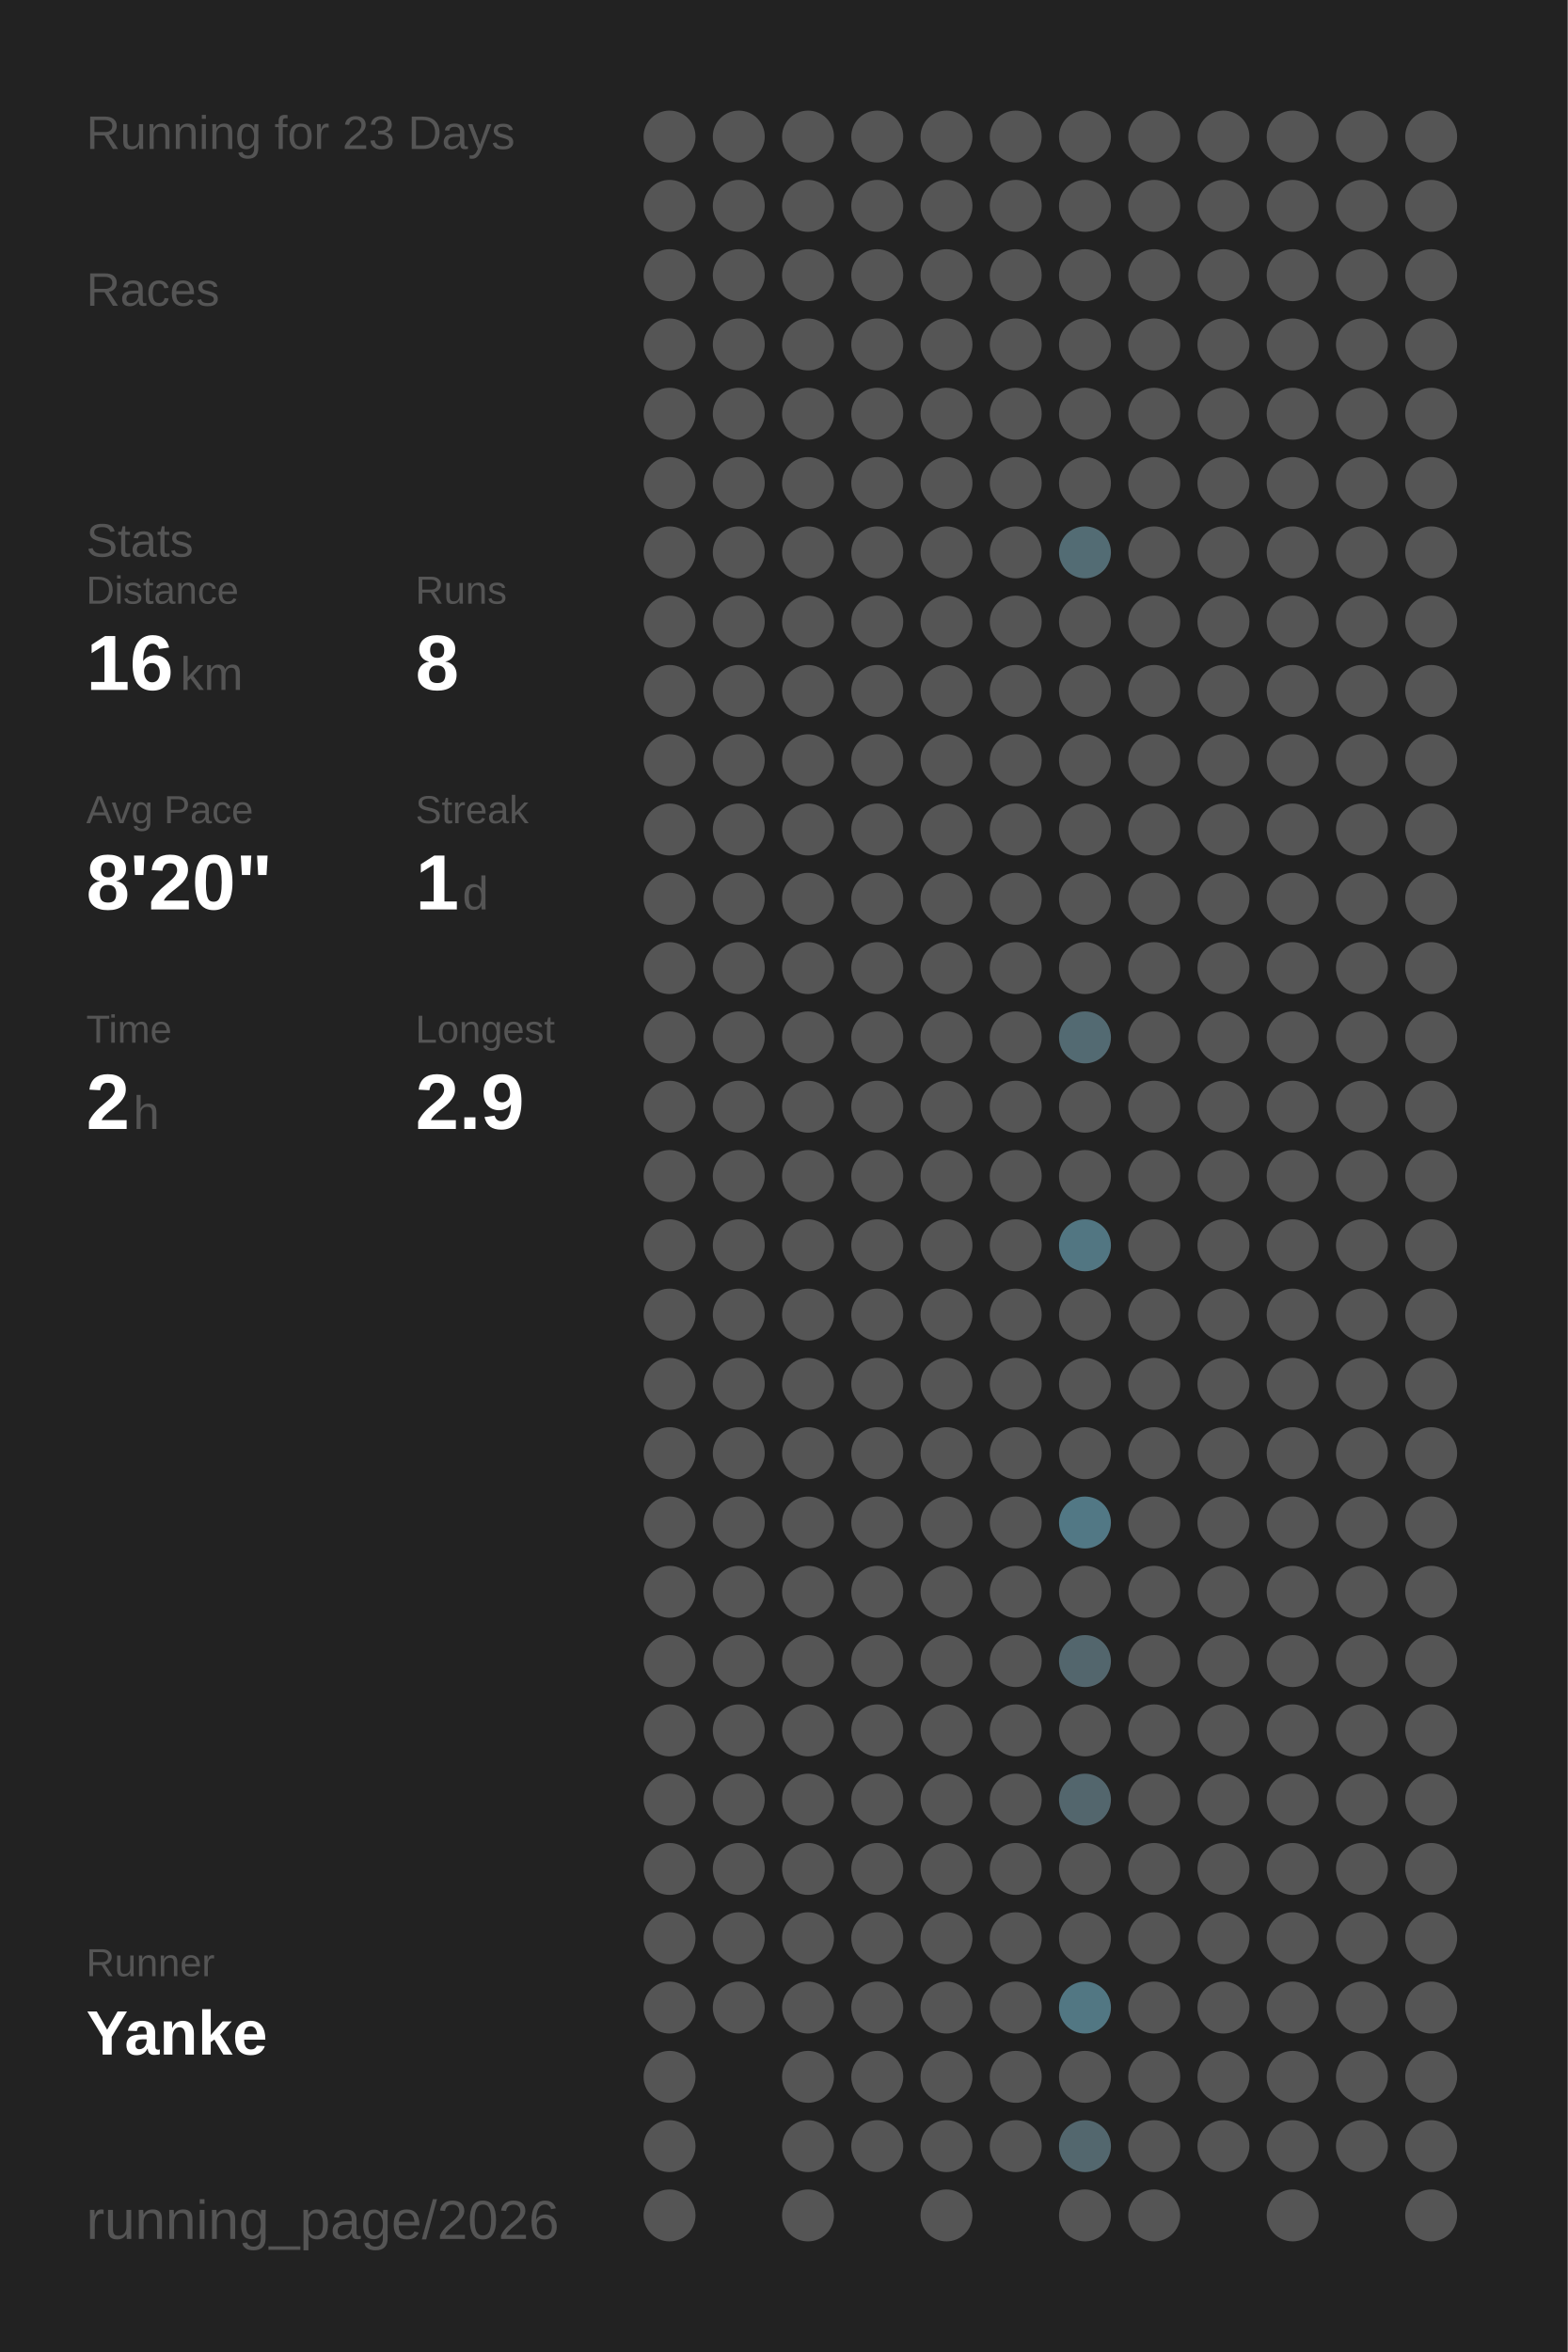
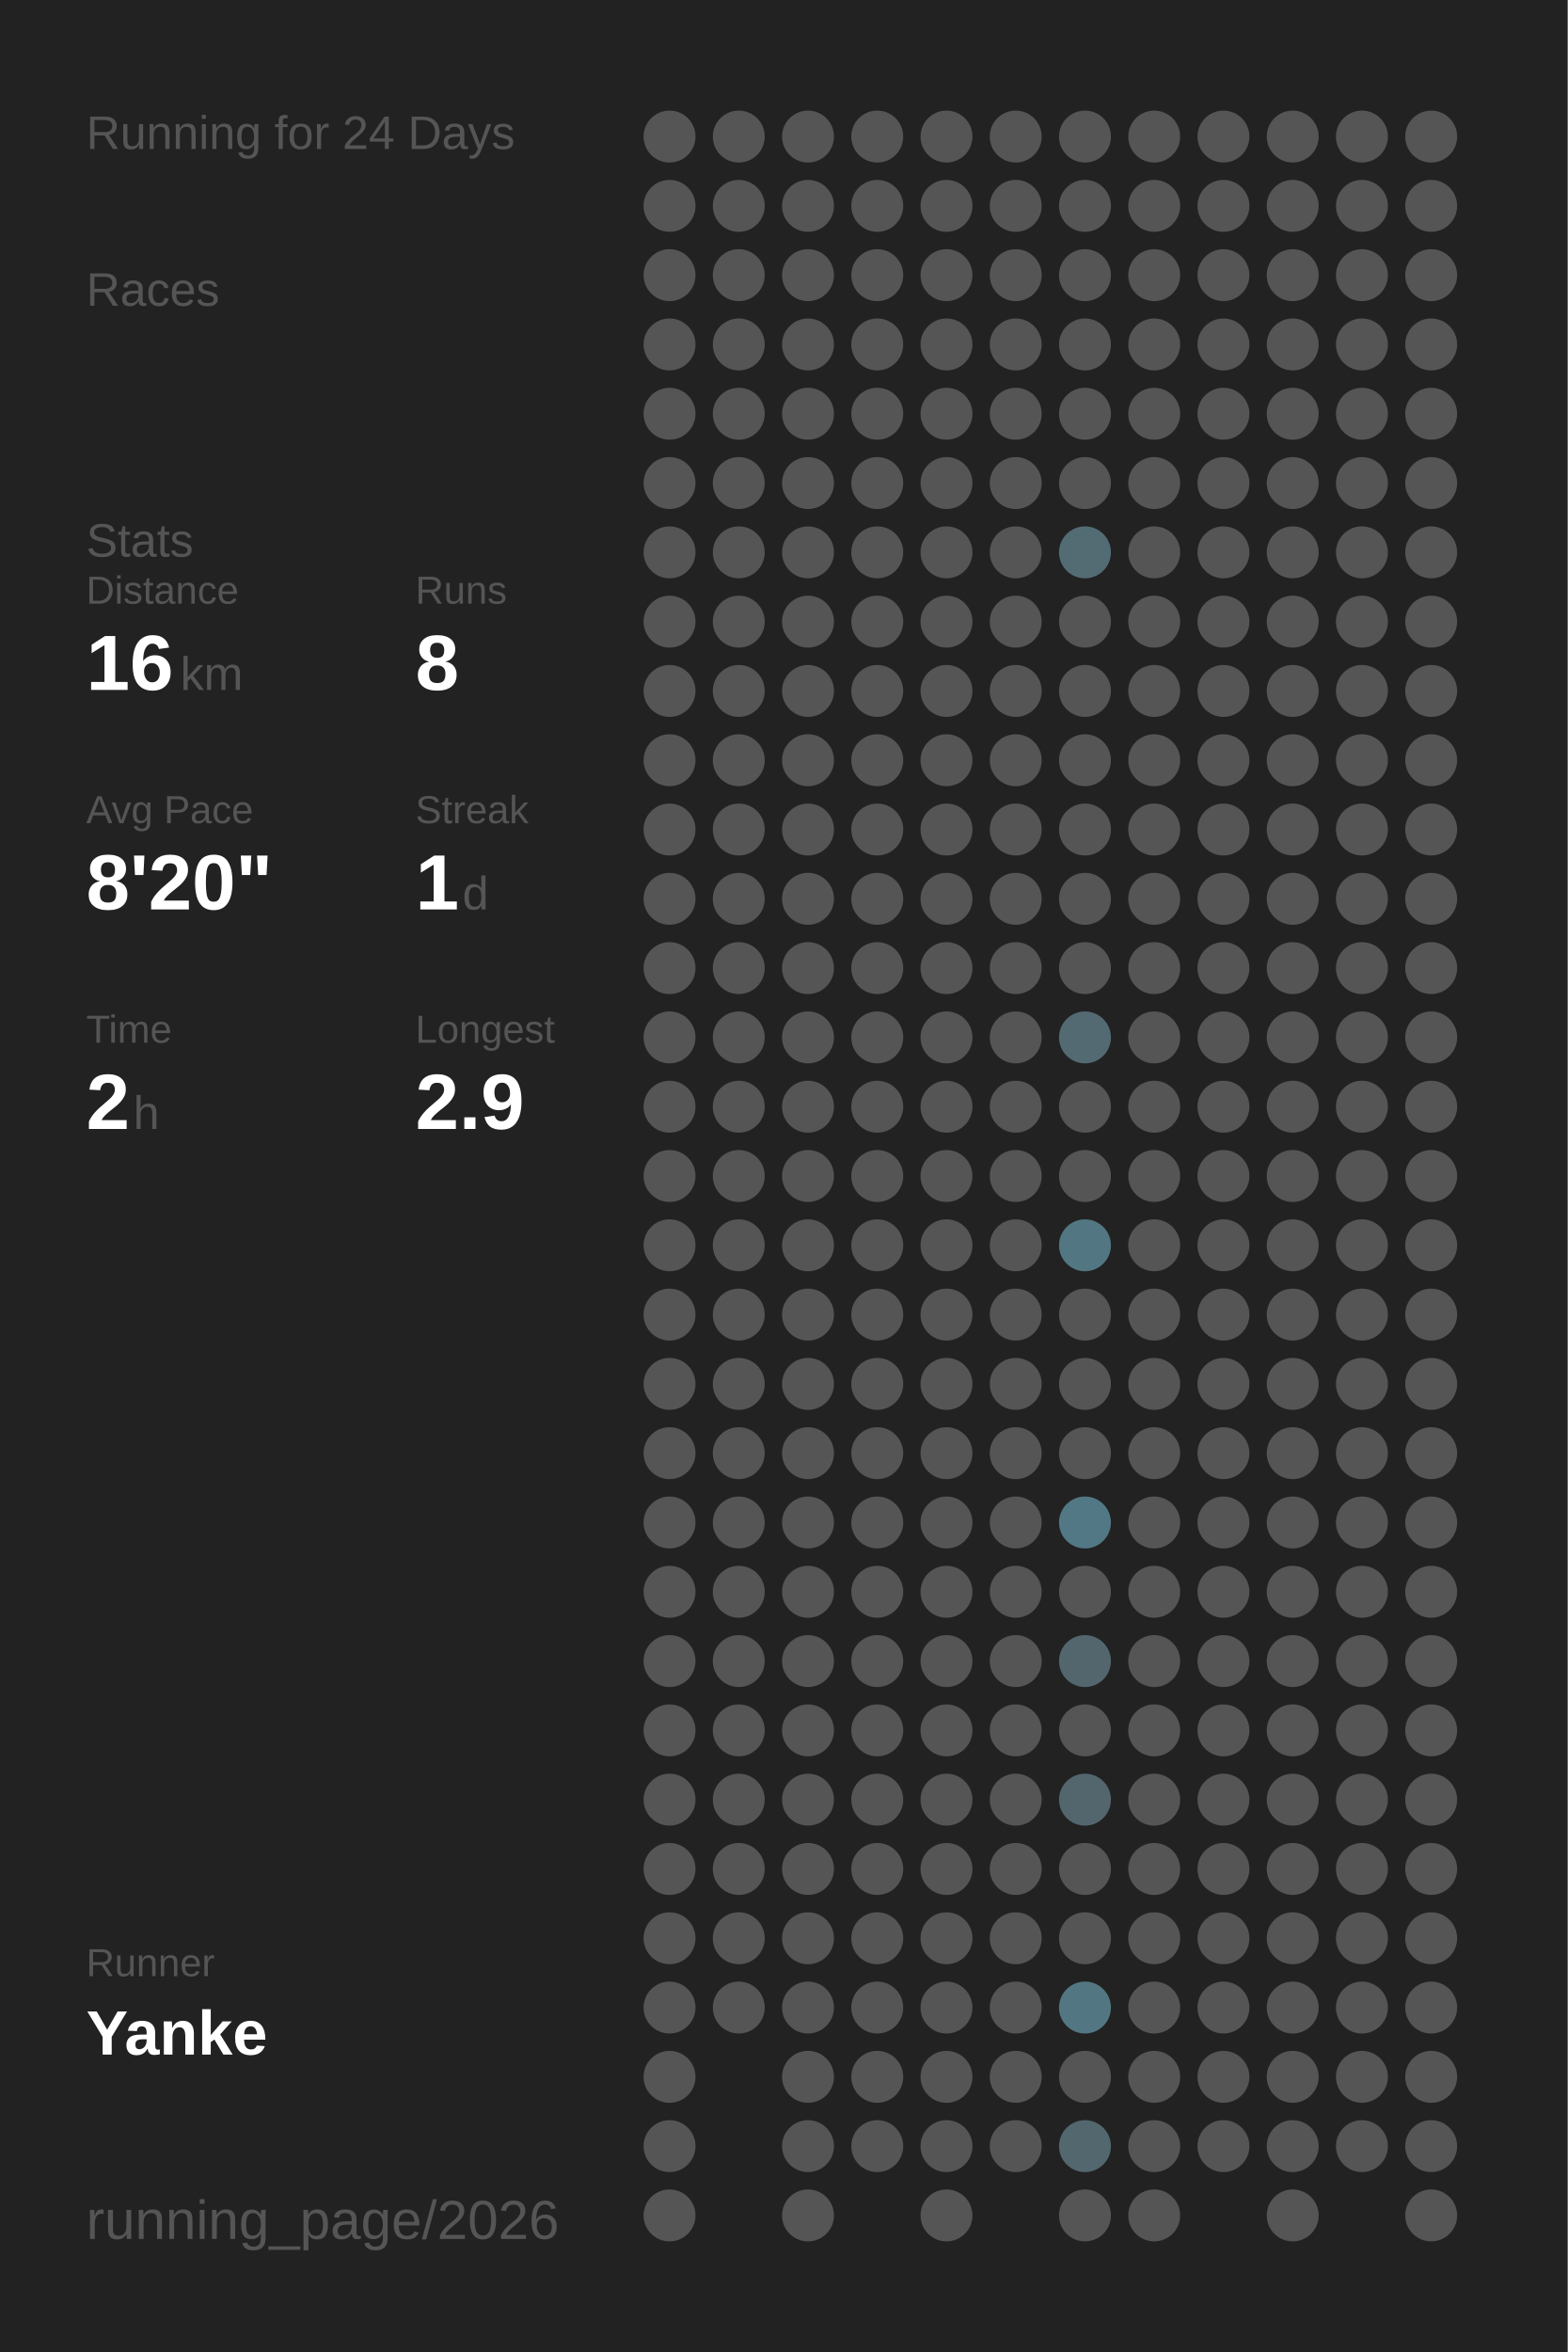
<svg xmlns="http://www.w3.org/2000/svg" baseProfile="full" height="300mm" version="1.1" viewBox="0,0,200,300" width="200mm">
  <defs />
  <rect fill="#222222" height="300" width="200" x="0" y="0" />
-   <text fill="#555555" style="font-size:6px; font-family:Arial;" x="11" y="19">Running for 23 Days</text>
+   <text fill="#555555" style="font-size:6px; font-family:Arial;" x="11" y="19">Running for 24 Days</text>
  <text fill="#555555" style="font-size:6px; font-family:Arial;" x="11" y="39">Races</text>
  <text fill="#555555" style="font-size:6px; font-family:Arial;" x="11" y="71">Stats</text>
  <text fill="#555555" style="font-size:5px; font-family:Arial;" x="11" y="77">Distance</text>
  <text fill="#FFFFFF" style="font-size:10px; font-family:Arial; font-weight:bold;" x="11" y="88">16</text>
  <text fill="#555555" style="font-size:6px; font-family:Arial;" x="23" y="88">km</text>
  <text fill="#555555" style="font-size:5px; font-family:Arial;" x="53" y="77">Runs</text>
  <text fill="#FFFFFF" style="font-size:10px; font-family:Arial; font-weight:bold;" x="53" y="88">8</text>
  <text fill="#555555" style="font-size:5px; font-family:Arial;" x="11" y="105">Avg Pace</text>
  <text fill="#FFFFFF" style="font-size:10px; font-family:Arial; font-weight:bold;" x="11" y="116">8'20"</text>
  <text fill="#555555" style="font-size:5px; font-family:Arial;" x="53" y="105">Streak</text>
  <text fill="#FFFFFF" style="font-size:10px; font-family:Arial; font-weight:bold;" x="53" y="116">1</text>
  <text fill="#555555" style="font-size:6px; font-family:Arial;" x="59" y="116">d</text>
  <text fill="#555555" style="font-size:5px; font-family:Arial;" x="11" y="133">Time</text>
  <text fill="#FFFFFF" style="font-size:10px; font-family:Arial; font-weight:bold;" x="11" y="144">2</text>
  <text fill="#555555" style="font-size:6px; font-family:Arial;" x="17" y="144">h</text>
  <text fill="#555555" style="font-size:5px; font-family:Arial;" x="53" y="133">Longest</text>
  <text fill="#FFFFFF" style="font-size:10px; font-family:Arial; font-weight:bold;" x="53" y="144">2.9</text>
  <text fill="#555555" style="font-size:5px; font-family:Arial;" x="11" y="252.065">Runner</text>
  <text fill="#FFFFFF" style="font-size:8px; font-family:Arial; font-weight:bold;" x="11" y="262.065">Yanke</text>
  <text fill="#555555" style="font-size:7px; font-family:Arial;" x="11" y="285.581">running_page/2026</text>
  <circle cx="85.417" cy="17.419" fill="#555555" r="3.312" />
  <circle cx="85.417" cy="26.258" fill="#555555" r="3.312" />
  <circle cx="85.417" cy="35.097" fill="#555555" r="3.312" />
  <circle cx="85.417" cy="43.935" fill="#555555" r="3.312" />
  <circle cx="85.417" cy="52.774" fill="#555555" r="3.312" />
  <circle cx="85.417" cy="61.613" fill="#555555" r="3.312" />
  <circle cx="85.417" cy="70.452" fill="#555555" r="3.312" />
  <circle cx="85.417" cy="79.29" fill="#555555" r="3.312" />
  <circle cx="85.417" cy="88.129" fill="#555555" r="3.312" />
  <circle cx="85.417" cy="96.968" fill="#555555" r="3.312" />
  <circle cx="85.417" cy="105.806" fill="#555555" r="3.312" />
  <circle cx="85.417" cy="114.645" fill="#555555" r="3.312" />
  <circle cx="85.417" cy="123.484" fill="#555555" r="3.312" />
  <circle cx="85.417" cy="132.323" fill="#555555" r="3.312" />
  <circle cx="85.417" cy="141.161" fill="#555555" r="3.312" />
  <circle cx="85.417" cy="150" fill="#555555" r="3.312" />
  <circle cx="85.417" cy="158.839" fill="#555555" r="3.312" />
  <circle cx="85.417" cy="167.677" fill="#555555" r="3.312" />
  <circle cx="85.417" cy="176.516" fill="#555555" r="3.312" />
  <circle cx="85.417" cy="185.355" fill="#555555" r="3.312" />
  <circle cx="85.417" cy="194.194" fill="#555555" r="3.312" />
  <circle cx="85.417" cy="203.032" fill="#555555" r="3.312" />
  <circle cx="85.417" cy="211.871" fill="#555555" r="3.312" />
  <circle cx="85.417" cy="220.71" fill="#555555" r="3.312" />
  <circle cx="85.417" cy="229.548" fill="#555555" r="3.312" />
  <circle cx="85.417" cy="238.387" fill="#555555" r="3.312" />
  <circle cx="85.417" cy="247.226" fill="#555555" r="3.312" />
  <circle cx="85.417" cy="256.065" fill="#555555" r="3.312" />
  <circle cx="85.417" cy="264.903" fill="#555555" r="3.312" />
  <circle cx="85.417" cy="273.742" fill="#555555" r="3.312" />
  <circle cx="85.417" cy="282.581" fill="#555555" r="3.312" />
  <circle cx="94.25" cy="17.419" fill="#555555" r="3.312" />
  <circle cx="94.25" cy="26.258" fill="#555555" r="3.312" />
  <circle cx="94.25" cy="35.097" fill="#555555" r="3.312" />
  <circle cx="94.25" cy="43.935" fill="#555555" r="3.312" />
  <circle cx="94.25" cy="52.774" fill="#555555" r="3.312" />
  <circle cx="94.25" cy="61.613" fill="#555555" r="3.312" />
  <circle cx="94.25" cy="70.452" fill="#555555" r="3.312" />
  <circle cx="94.25" cy="79.29" fill="#555555" r="3.312" />
  <circle cx="94.25" cy="88.129" fill="#555555" r="3.312" />
  <circle cx="94.25" cy="96.968" fill="#555555" r="3.312" />
  <circle cx="94.25" cy="105.806" fill="#555555" r="3.312" />
  <circle cx="94.25" cy="114.645" fill="#555555" r="3.312" />
  <circle cx="94.25" cy="123.484" fill="#555555" r="3.312" />
  <circle cx="94.25" cy="132.323" fill="#555555" r="3.312" />
  <circle cx="94.25" cy="141.161" fill="#555555" r="3.312" />
  <circle cx="94.25" cy="150" fill="#555555" r="3.312" />
  <circle cx="94.25" cy="158.839" fill="#555555" r="3.312" />
  <circle cx="94.25" cy="167.677" fill="#555555" r="3.312" />
  <circle cx="94.25" cy="176.516" fill="#555555" r="3.312" />
  <circle cx="94.25" cy="185.355" fill="#555555" r="3.312" />
  <circle cx="94.25" cy="194.194" fill="#555555" r="3.312" />
  <circle cx="94.25" cy="203.032" fill="#555555" r="3.312" />
  <circle cx="94.25" cy="211.871" fill="#555555" r="3.312" />
  <circle cx="94.25" cy="220.71" fill="#555555" r="3.312" />
  <circle cx="94.25" cy="229.548" fill="#555555" r="3.312" />
  <circle cx="94.25" cy="238.387" fill="#555555" r="3.312" />
  <circle cx="94.25" cy="247.226" fill="#555555" r="3.312" />
  <circle cx="94.25" cy="256.065" fill="#555555" r="3.312" />
  <circle cx="103.083" cy="17.419" fill="#555555" r="3.312" />
  <circle cx="103.083" cy="26.258" fill="#555555" r="3.312" />
  <circle cx="103.083" cy="35.097" fill="#555555" r="3.312" />
  <circle cx="103.083" cy="43.935" fill="#555555" r="3.312" />
  <circle cx="103.083" cy="52.774" fill="#555555" r="3.312" />
  <circle cx="103.083" cy="61.613" fill="#555555" r="3.312" />
  <circle cx="103.083" cy="70.452" fill="#555555" r="3.312" />
  <circle cx="103.083" cy="79.29" fill="#555555" r="3.312" />
  <circle cx="103.083" cy="88.129" fill="#555555" r="3.312" />
  <circle cx="103.083" cy="96.968" fill="#555555" r="3.312" />
  <circle cx="103.083" cy="105.806" fill="#555555" r="3.312" />
  <circle cx="103.083" cy="114.645" fill="#555555" r="3.312" />
  <circle cx="103.083" cy="123.484" fill="#555555" r="3.312" />
  <circle cx="103.083" cy="132.323" fill="#555555" r="3.312" />
  <circle cx="103.083" cy="141.161" fill="#555555" r="3.312" />
  <circle cx="103.083" cy="150" fill="#555555" r="3.312" />
  <circle cx="103.083" cy="158.839" fill="#555555" r="3.312" />
  <circle cx="103.083" cy="167.677" fill="#555555" r="3.312" />
  <circle cx="103.083" cy="176.516" fill="#555555" r="3.312" />
  <circle cx="103.083" cy="185.355" fill="#555555" r="3.312" />
  <circle cx="103.083" cy="194.194" fill="#555555" r="3.312" />
  <circle cx="103.083" cy="203.032" fill="#555555" r="3.312" />
  <circle cx="103.083" cy="211.871" fill="#555555" r="3.312" />
  <circle cx="103.083" cy="220.71" fill="#555555" r="3.312" />
  <circle cx="103.083" cy="229.548" fill="#555555" r="3.312" />
  <circle cx="103.083" cy="238.387" fill="#555555" r="3.312" />
  <circle cx="103.083" cy="247.226" fill="#555555" r="3.312" />
  <circle cx="103.083" cy="256.065" fill="#555555" r="3.312" />
  <circle cx="103.083" cy="264.903" fill="#555555" r="3.312" />
  <circle cx="103.083" cy="273.742" fill="#555555" r="3.312" />
  <circle cx="103.083" cy="282.581" fill="#555555" r="3.312" />
  <circle cx="111.917" cy="17.419" fill="#555555" r="3.312" />
  <circle cx="111.917" cy="26.258" fill="#555555" r="3.312" />
  <circle cx="111.917" cy="35.097" fill="#555555" r="3.312" />
  <circle cx="111.917" cy="43.935" fill="#555555" r="3.312" />
  <circle cx="111.917" cy="52.774" fill="#555555" r="3.312" />
  <circle cx="111.917" cy="61.613" fill="#555555" r="3.312" />
  <circle cx="111.917" cy="70.452" fill="#555555" r="3.312" />
  <circle cx="111.917" cy="79.29" fill="#555555" r="3.312" />
  <circle cx="111.917" cy="88.129" fill="#555555" r="3.312" />
  <circle cx="111.917" cy="96.968" fill="#555555" r="3.312" />
  <circle cx="111.917" cy="105.806" fill="#555555" r="3.312" />
  <circle cx="111.917" cy="114.645" fill="#555555" r="3.312" />
  <circle cx="111.917" cy="123.484" fill="#555555" r="3.312" />
  <circle cx="111.917" cy="132.323" fill="#555555" r="3.312" />
  <circle cx="111.917" cy="141.161" fill="#555555" r="3.312" />
  <circle cx="111.917" cy="150" fill="#555555" r="3.312" />
  <circle cx="111.917" cy="158.839" fill="#555555" r="3.312" />
  <circle cx="111.917" cy="167.677" fill="#555555" r="3.312" />
  <circle cx="111.917" cy="176.516" fill="#555555" r="3.312" />
  <circle cx="111.917" cy="185.355" fill="#555555" r="3.312" />
  <circle cx="111.917" cy="194.194" fill="#555555" r="3.312" />
  <circle cx="111.917" cy="203.032" fill="#555555" r="3.312" />
  <circle cx="111.917" cy="211.871" fill="#555555" r="3.312" />
  <circle cx="111.917" cy="220.71" fill="#555555" r="3.312" />
  <circle cx="111.917" cy="229.548" fill="#555555" r="3.312" />
  <circle cx="111.917" cy="238.387" fill="#555555" r="3.312" />
  <circle cx="111.917" cy="247.226" fill="#555555" r="3.312" />
  <circle cx="111.917" cy="256.065" fill="#555555" r="3.312" />
  <circle cx="111.917" cy="264.903" fill="#555555" r="3.312" />
  <circle cx="111.917" cy="273.742" fill="#555555" r="3.312" />
  <circle cx="120.75" cy="17.419" fill="#555555" r="3.312" />
  <circle cx="120.75" cy="26.258" fill="#555555" r="3.312" />
  <circle cx="120.75" cy="35.097" fill="#555555" r="3.312" />
  <circle cx="120.75" cy="43.935" fill="#555555" r="3.312" />
  <circle cx="120.75" cy="52.774" fill="#555555" r="3.312" />
  <circle cx="120.75" cy="61.613" fill="#555555" r="3.312" />
  <circle cx="120.75" cy="70.452" fill="#555555" r="3.312" />
  <circle cx="120.75" cy="79.29" fill="#555555" r="3.312" />
  <circle cx="120.75" cy="88.129" fill="#555555" r="3.312" />
  <circle cx="120.75" cy="96.968" fill="#555555" r="3.312" />
  <circle cx="120.75" cy="105.806" fill="#555555" r="3.312" />
  <circle cx="120.75" cy="114.645" fill="#555555" r="3.312" />
  <circle cx="120.75" cy="123.484" fill="#555555" r="3.312" />
  <circle cx="120.75" cy="132.323" fill="#555555" r="3.312" />
  <circle cx="120.75" cy="141.161" fill="#555555" r="3.312" />
  <circle cx="120.75" cy="150" fill="#555555" r="3.312" />
  <circle cx="120.75" cy="158.839" fill="#555555" r="3.312" />
  <circle cx="120.75" cy="167.677" fill="#555555" r="3.312" />
  <circle cx="120.75" cy="176.516" fill="#555555" r="3.312" />
  <circle cx="120.75" cy="185.355" fill="#555555" r="3.312" />
  <circle cx="120.75" cy="194.194" fill="#555555" r="3.312" />
  <circle cx="120.75" cy="203.032" fill="#555555" r="3.312" />
  <circle cx="120.75" cy="211.871" fill="#555555" r="3.312" />
  <circle cx="120.75" cy="220.71" fill="#555555" r="3.312" />
  <circle cx="120.75" cy="229.548" fill="#555555" r="3.312" />
  <circle cx="120.75" cy="238.387" fill="#555555" r="3.312" />
  <circle cx="120.75" cy="247.226" fill="#555555" r="3.312" />
  <circle cx="120.75" cy="256.065" fill="#555555" r="3.312" />
  <circle cx="120.75" cy="264.903" fill="#555555" r="3.312" />
  <circle cx="120.75" cy="273.742" fill="#555555" r="3.312" />
  <circle cx="120.75" cy="282.581" fill="#555555" r="3.312" />
  <circle cx="129.583" cy="17.419" fill="#555555" r="3.312" />
  <circle cx="129.583" cy="26.258" fill="#555555" r="3.312" />
  <circle cx="129.583" cy="35.097" fill="#555555" r="3.312" />
  <circle cx="129.583" cy="43.935" fill="#555555" r="3.312" />
  <circle cx="129.583" cy="52.774" fill="#555555" r="3.312" />
  <circle cx="129.583" cy="61.613" fill="#555555" r="3.312" />
  <circle cx="129.583" cy="70.452" fill="#555555" r="3.312" />
  <circle cx="129.583" cy="79.29" fill="#555555" r="3.312" />
  <circle cx="129.583" cy="88.129" fill="#555555" r="3.312" />
  <circle cx="129.583" cy="96.968" fill="#555555" r="3.312" />
  <circle cx="129.583" cy="105.806" fill="#555555" r="3.312" />
  <circle cx="129.583" cy="114.645" fill="#555555" r="3.312" />
  <circle cx="129.583" cy="123.484" fill="#555555" r="3.312" />
  <circle cx="129.583" cy="132.323" fill="#555555" r="3.312" />
  <circle cx="129.583" cy="141.161" fill="#555555" r="3.312" />
  <circle cx="129.583" cy="150" fill="#555555" r="3.312" />
  <circle cx="129.583" cy="158.839" fill="#555555" r="3.312" />
  <circle cx="129.583" cy="167.677" fill="#555555" r="3.312" />
  <circle cx="129.583" cy="176.516" fill="#555555" r="3.312" />
  <circle cx="129.583" cy="185.355" fill="#555555" r="3.312" />
  <circle cx="129.583" cy="194.194" fill="#555555" r="3.312" />
  <circle cx="129.583" cy="203.032" fill="#555555" r="3.312" />
  <circle cx="129.583" cy="211.871" fill="#555555" r="3.312" />
  <circle cx="129.583" cy="220.71" fill="#555555" r="3.312" />
  <circle cx="129.583" cy="229.548" fill="#555555" r="3.312" />
  <circle cx="129.583" cy="238.387" fill="#555555" r="3.312" />
  <circle cx="129.583" cy="247.226" fill="#555555" r="3.312" />
  <circle cx="129.583" cy="256.065" fill="#555555" r="3.312" />
  <circle cx="129.583" cy="264.903" fill="#555555" r="3.312" />
  <circle cx="129.583" cy="273.742" fill="#555555" r="3.312" />
  <circle cx="138.417" cy="17.419" fill="#555555" r="3.312" />
  <circle cx="138.417" cy="26.258" fill="#555555" r="3.312" />
  <circle cx="138.417" cy="35.097" fill="#555555" r="3.312" />
  <circle cx="138.417" cy="43.935" fill="#555555" r="3.312" />
  <circle cx="138.417" cy="52.774" fill="#555555" r="3.312" />
  <circle cx="138.417" cy="61.613" fill="#555555" r="3.312" />
  <circle cx="138.417" cy="70.452" fill="#536c74" r="3.312" />
  <circle cx="138.417" cy="79.29" fill="#555555" r="3.312" />
  <circle cx="138.417" cy="88.129" fill="#555555" r="3.312" />
  <circle cx="138.417" cy="96.968" fill="#555555" r="3.312" />
  <circle cx="138.417" cy="105.806" fill="#555555" r="3.312" />
  <circle cx="138.417" cy="114.645" fill="#555555" r="3.312" />
  <circle cx="138.417" cy="123.484" fill="#555555" r="3.312" />
  <circle cx="138.417" cy="132.323" fill="#536a72" r="3.312" />
  <circle cx="138.417" cy="141.161" fill="#555555" r="3.312" />
  <circle cx="138.417" cy="150" fill="#555555" r="3.312" />
  <circle cx="138.417" cy="158.839" fill="#527682" r="3.312" />
  <circle cx="138.417" cy="167.677" fill="#555555" r="3.312" />
  <circle cx="138.417" cy="176.516" fill="#555555" r="3.312" />
  <circle cx="138.417" cy="185.355" fill="#555555" r="3.312" />
  <circle cx="138.417" cy="194.194" fill="#527885" r="3.312" />
  <circle cx="138.417" cy="203.032" fill="#555555" r="3.312" />
  <circle cx="138.417" cy="211.871" fill="#53666d" r="3.312" />
  <circle cx="138.417" cy="220.71" fill="#555555" r="3.312" />
  <circle cx="138.417" cy="229.548" fill="#53666d" r="3.312" />
  <circle cx="138.417" cy="238.387" fill="#555555" r="3.312" />
  <circle cx="138.417" cy="247.226" fill="#555555" r="3.312" />
  <circle cx="138.417" cy="256.065" fill="#527783" r="3.312" />
  <circle cx="138.417" cy="264.903" fill="#555555" r="3.312" />
  <circle cx="138.417" cy="273.742" fill="#53676e" r="3.312" />
  <circle cx="138.417" cy="282.581" fill="#555555" r="3.312" />
  <circle cx="147.25" cy="17.419" fill="#555555" r="3.312" />
  <circle cx="147.25" cy="26.258" fill="#555555" r="3.312" />
  <circle cx="147.25" cy="35.097" fill="#555555" r="3.312" />
  <circle cx="147.25" cy="43.935" fill="#555555" r="3.312" />
  <circle cx="147.25" cy="52.774" fill="#555555" r="3.312" />
  <circle cx="147.25" cy="61.613" fill="#555555" r="3.312" />
  <circle cx="147.25" cy="70.452" fill="#555555" r="3.312" />
  <circle cx="147.25" cy="79.29" fill="#555555" r="3.312" />
  <circle cx="147.25" cy="88.129" fill="#555555" r="3.312" />
  <circle cx="147.25" cy="96.968" fill="#555555" r="3.312" />
  <circle cx="147.25" cy="105.806" fill="#555555" r="3.312" />
  <circle cx="147.25" cy="114.645" fill="#555555" r="3.312" />
  <circle cx="147.25" cy="123.484" fill="#555555" r="3.312" />
  <circle cx="147.25" cy="132.323" fill="#555555" r="3.312" />
  <circle cx="147.25" cy="141.161" fill="#555555" r="3.312" />
  <circle cx="147.25" cy="150" fill="#555555" r="3.312" />
  <circle cx="147.25" cy="158.839" fill="#555555" r="3.312" />
  <circle cx="147.25" cy="167.677" fill="#555555" r="3.312" />
  <circle cx="147.25" cy="176.516" fill="#555555" r="3.312" />
  <circle cx="147.25" cy="185.355" fill="#555555" r="3.312" />
  <circle cx="147.25" cy="194.194" fill="#555555" r="3.312" />
  <circle cx="147.25" cy="203.032" fill="#555555" r="3.312" />
  <circle cx="147.25" cy="211.871" fill="#555555" r="3.312" />
  <circle cx="147.25" cy="220.71" fill="#555555" r="3.312" />
  <circle cx="147.25" cy="229.548" fill="#555555" r="3.312" />
  <circle cx="147.25" cy="238.387" fill="#555555" r="3.312" />
  <circle cx="147.25" cy="247.226" fill="#555555" r="3.312" />
  <circle cx="147.25" cy="256.065" fill="#555555" r="3.312" />
  <circle cx="147.25" cy="264.903" fill="#555555" r="3.312" />
  <circle cx="147.25" cy="273.742" fill="#555555" r="3.312" />
  <circle cx="147.25" cy="282.581" fill="#555555" r="3.312" />
  <circle cx="156.083" cy="17.419" fill="#555555" r="3.312" />
  <circle cx="156.083" cy="26.258" fill="#555555" r="3.312" />
  <circle cx="156.083" cy="35.097" fill="#555555" r="3.312" />
  <circle cx="156.083" cy="43.935" fill="#555555" r="3.312" />
  <circle cx="156.083" cy="52.774" fill="#555555" r="3.312" />
  <circle cx="156.083" cy="61.613" fill="#555555" r="3.312" />
  <circle cx="156.083" cy="70.452" fill="#555555" r="3.312" />
  <circle cx="156.083" cy="79.29" fill="#555555" r="3.312" />
  <circle cx="156.083" cy="88.129" fill="#555555" r="3.312" />
  <circle cx="156.083" cy="96.968" fill="#555555" r="3.312" />
  <circle cx="156.083" cy="105.806" fill="#555555" r="3.312" />
  <circle cx="156.083" cy="114.645" fill="#555555" r="3.312" />
  <circle cx="156.083" cy="123.484" fill="#555555" r="3.312" />
  <circle cx="156.083" cy="132.323" fill="#555555" r="3.312" />
  <circle cx="156.083" cy="141.161" fill="#555555" r="3.312" />
  <circle cx="156.083" cy="150" fill="#555555" r="3.312" />
  <circle cx="156.083" cy="158.839" fill="#555555" r="3.312" />
  <circle cx="156.083" cy="167.677" fill="#555555" r="3.312" />
  <circle cx="156.083" cy="176.516" fill="#555555" r="3.312" />
  <circle cx="156.083" cy="185.355" fill="#555555" r="3.312" />
  <circle cx="156.083" cy="194.194" fill="#555555" r="3.312" />
  <circle cx="156.083" cy="203.032" fill="#555555" r="3.312" />
  <circle cx="156.083" cy="211.871" fill="#555555" r="3.312" />
  <circle cx="156.083" cy="220.71" fill="#555555" r="3.312" />
  <circle cx="156.083" cy="229.548" fill="#555555" r="3.312" />
  <circle cx="156.083" cy="238.387" fill="#555555" r="3.312" />
  <circle cx="156.083" cy="247.226" fill="#555555" r="3.312" />
  <circle cx="156.083" cy="256.065" fill="#555555" r="3.312" />
  <circle cx="156.083" cy="264.903" fill="#555555" r="3.312" />
  <circle cx="156.083" cy="273.742" fill="#555555" r="3.312" />
  <circle cx="164.917" cy="17.419" fill="#555555" r="3.312" />
  <circle cx="164.917" cy="26.258" fill="#555555" r="3.312" />
  <circle cx="164.917" cy="35.097" fill="#555555" r="3.312" />
  <circle cx="164.917" cy="43.935" fill="#555555" r="3.312" />
  <circle cx="164.917" cy="52.774" fill="#555555" r="3.312" />
  <circle cx="164.917" cy="61.613" fill="#555555" r="3.312" />
  <circle cx="164.917" cy="70.452" fill="#555555" r="3.312" />
  <circle cx="164.917" cy="79.29" fill="#555555" r="3.312" />
  <circle cx="164.917" cy="88.129" fill="#555555" r="3.312" />
  <circle cx="164.917" cy="96.968" fill="#555555" r="3.312" />
  <circle cx="164.917" cy="105.806" fill="#555555" r="3.312" />
  <circle cx="164.917" cy="114.645" fill="#555555" r="3.312" />
  <circle cx="164.917" cy="123.484" fill="#555555" r="3.312" />
  <circle cx="164.917" cy="132.323" fill="#555555" r="3.312" />
  <circle cx="164.917" cy="141.161" fill="#555555" r="3.312" />
  <circle cx="164.917" cy="150" fill="#555555" r="3.312" />
  <circle cx="164.917" cy="158.839" fill="#555555" r="3.312" />
  <circle cx="164.917" cy="167.677" fill="#555555" r="3.312" />
  <circle cx="164.917" cy="176.516" fill="#555555" r="3.312" />
  <circle cx="164.917" cy="185.355" fill="#555555" r="3.312" />
  <circle cx="164.917" cy="194.194" fill="#555555" r="3.312" />
  <circle cx="164.917" cy="203.032" fill="#555555" r="3.312" />
  <circle cx="164.917" cy="211.871" fill="#555555" r="3.312" />
  <circle cx="164.917" cy="220.71" fill="#555555" r="3.312" />
  <circle cx="164.917" cy="229.548" fill="#555555" r="3.312" />
  <circle cx="164.917" cy="238.387" fill="#555555" r="3.312" />
  <circle cx="164.917" cy="247.226" fill="#555555" r="3.312" />
  <circle cx="164.917" cy="256.065" fill="#555555" r="3.312" />
  <circle cx="164.917" cy="264.903" fill="#555555" r="3.312" />
  <circle cx="164.917" cy="273.742" fill="#555555" r="3.312" />
  <circle cx="164.917" cy="282.581" fill="#555555" r="3.312" />
  <circle cx="173.75" cy="17.419" fill="#555555" r="3.312" />
  <circle cx="173.75" cy="26.258" fill="#555555" r="3.312" />
  <circle cx="173.75" cy="35.097" fill="#555555" r="3.312" />
  <circle cx="173.75" cy="43.935" fill="#555555" r="3.312" />
  <circle cx="173.75" cy="52.774" fill="#555555" r="3.312" />
  <circle cx="173.75" cy="61.613" fill="#555555" r="3.312" />
  <circle cx="173.75" cy="70.452" fill="#555555" r="3.312" />
  <circle cx="173.75" cy="79.29" fill="#555555" r="3.312" />
  <circle cx="173.75" cy="88.129" fill="#555555" r="3.312" />
  <circle cx="173.75" cy="96.968" fill="#555555" r="3.312" />
  <circle cx="173.75" cy="105.806" fill="#555555" r="3.312" />
  <circle cx="173.75" cy="114.645" fill="#555555" r="3.312" />
  <circle cx="173.75" cy="123.484" fill="#555555" r="3.312" />
  <circle cx="173.75" cy="132.323" fill="#555555" r="3.312" />
  <circle cx="173.75" cy="141.161" fill="#555555" r="3.312" />
  <circle cx="173.75" cy="150" fill="#555555" r="3.312" />
  <circle cx="173.75" cy="158.839" fill="#555555" r="3.312" />
  <circle cx="173.75" cy="167.677" fill="#555555" r="3.312" />
  <circle cx="173.75" cy="176.516" fill="#555555" r="3.312" />
  <circle cx="173.75" cy="185.355" fill="#555555" r="3.312" />
  <circle cx="173.75" cy="194.194" fill="#555555" r="3.312" />
  <circle cx="173.75" cy="203.032" fill="#555555" r="3.312" />
  <circle cx="173.75" cy="211.871" fill="#555555" r="3.312" />
  <circle cx="173.75" cy="220.71" fill="#555555" r="3.312" />
  <circle cx="173.75" cy="229.548" fill="#555555" r="3.312" />
  <circle cx="173.75" cy="238.387" fill="#555555" r="3.312" />
  <circle cx="173.75" cy="247.226" fill="#555555" r="3.312" />
  <circle cx="173.75" cy="256.065" fill="#555555" r="3.312" />
  <circle cx="173.75" cy="264.903" fill="#555555" r="3.312" />
  <circle cx="173.75" cy="273.742" fill="#555555" r="3.312" />
  <circle cx="182.583" cy="17.419" fill="#555555" r="3.312" />
  <circle cx="182.583" cy="26.258" fill="#555555" r="3.312" />
  <circle cx="182.583" cy="35.097" fill="#555555" r="3.312" />
  <circle cx="182.583" cy="43.935" fill="#555555" r="3.312" />
  <circle cx="182.583" cy="52.774" fill="#555555" r="3.312" />
  <circle cx="182.583" cy="61.613" fill="#555555" r="3.312" />
  <circle cx="182.583" cy="70.452" fill="#555555" r="3.312" />
  <circle cx="182.583" cy="79.29" fill="#555555" r="3.312" />
  <circle cx="182.583" cy="88.129" fill="#555555" r="3.312" />
  <circle cx="182.583" cy="96.968" fill="#555555" r="3.312" />
  <circle cx="182.583" cy="105.806" fill="#555555" r="3.312" />
  <circle cx="182.583" cy="114.645" fill="#555555" r="3.312" />
  <circle cx="182.583" cy="123.484" fill="#555555" r="3.312" />
  <circle cx="182.583" cy="132.323" fill="#555555" r="3.312" />
  <circle cx="182.583" cy="141.161" fill="#555555" r="3.312" />
  <circle cx="182.583" cy="150" fill="#555555" r="3.312" />
  <circle cx="182.583" cy="158.839" fill="#555555" r="3.312" />
  <circle cx="182.583" cy="167.677" fill="#555555" r="3.312" />
  <circle cx="182.583" cy="176.516" fill="#555555" r="3.312" />
  <circle cx="182.583" cy="185.355" fill="#555555" r="3.312" />
  <circle cx="182.583" cy="194.194" fill="#555555" r="3.312" />
  <circle cx="182.583" cy="203.032" fill="#555555" r="3.312" />
  <circle cx="182.583" cy="211.871" fill="#555555" r="3.312" />
  <circle cx="182.583" cy="220.71" fill="#555555" r="3.312" />
  <circle cx="182.583" cy="229.548" fill="#555555" r="3.312" />
  <circle cx="182.583" cy="238.387" fill="#555555" r="3.312" />
  <circle cx="182.583" cy="247.226" fill="#555555" r="3.312" />
  <circle cx="182.583" cy="256.065" fill="#555555" r="3.312" />
  <circle cx="182.583" cy="264.903" fill="#555555" r="3.312" />
  <circle cx="182.583" cy="273.742" fill="#555555" r="3.312" />
  <circle cx="182.583" cy="282.581" fill="#555555" r="3.312" />
</svg>
